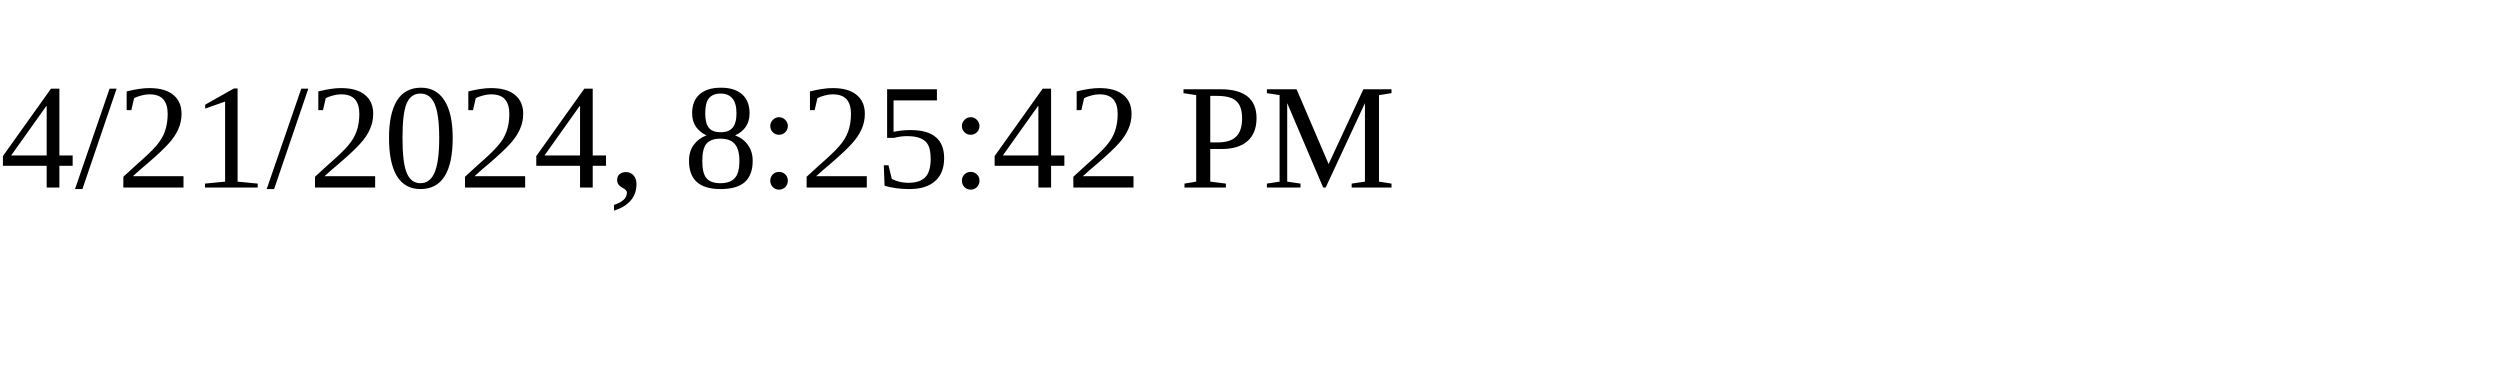
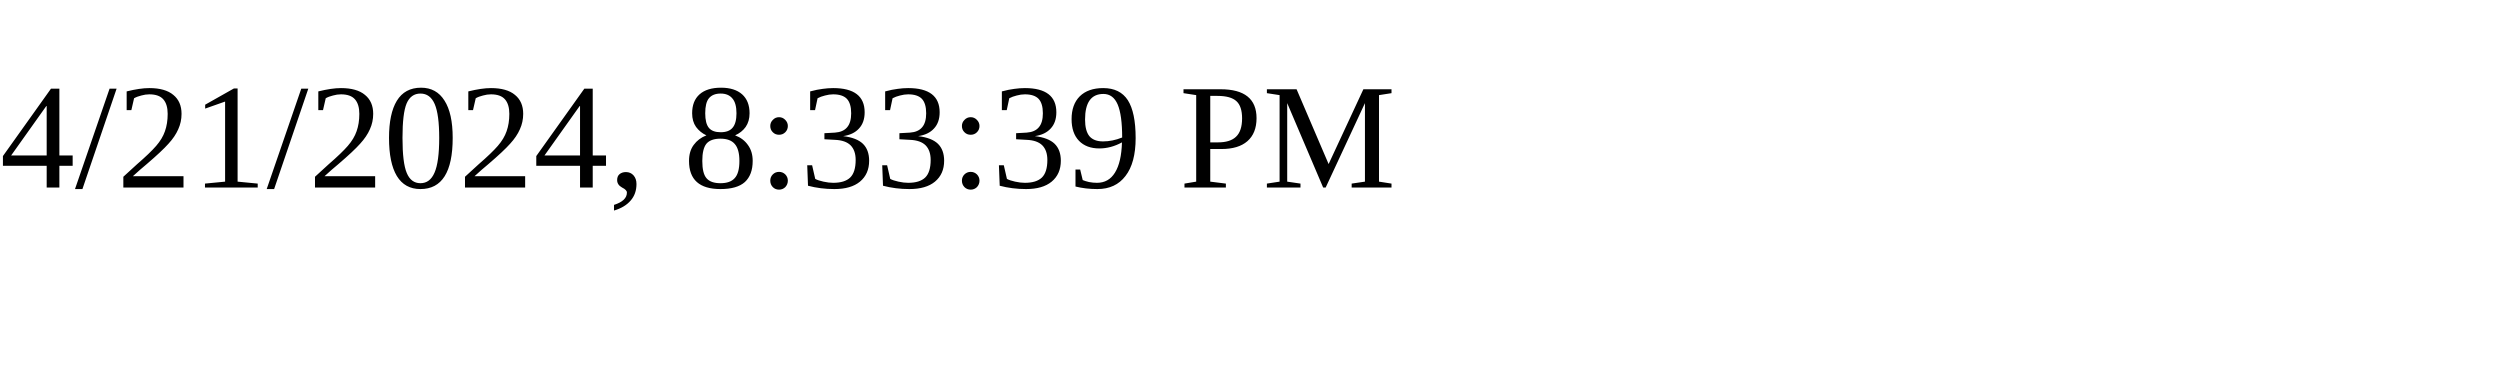
<svg xmlns="http://www.w3.org/2000/svg" height="30" width="200">
-   <text x="0" y="15">4/21/2024, 8:25:42 PM</text>
+   <text x="0" y="15">4/21/2024, 8:33:39 PM</text>
</svg>
